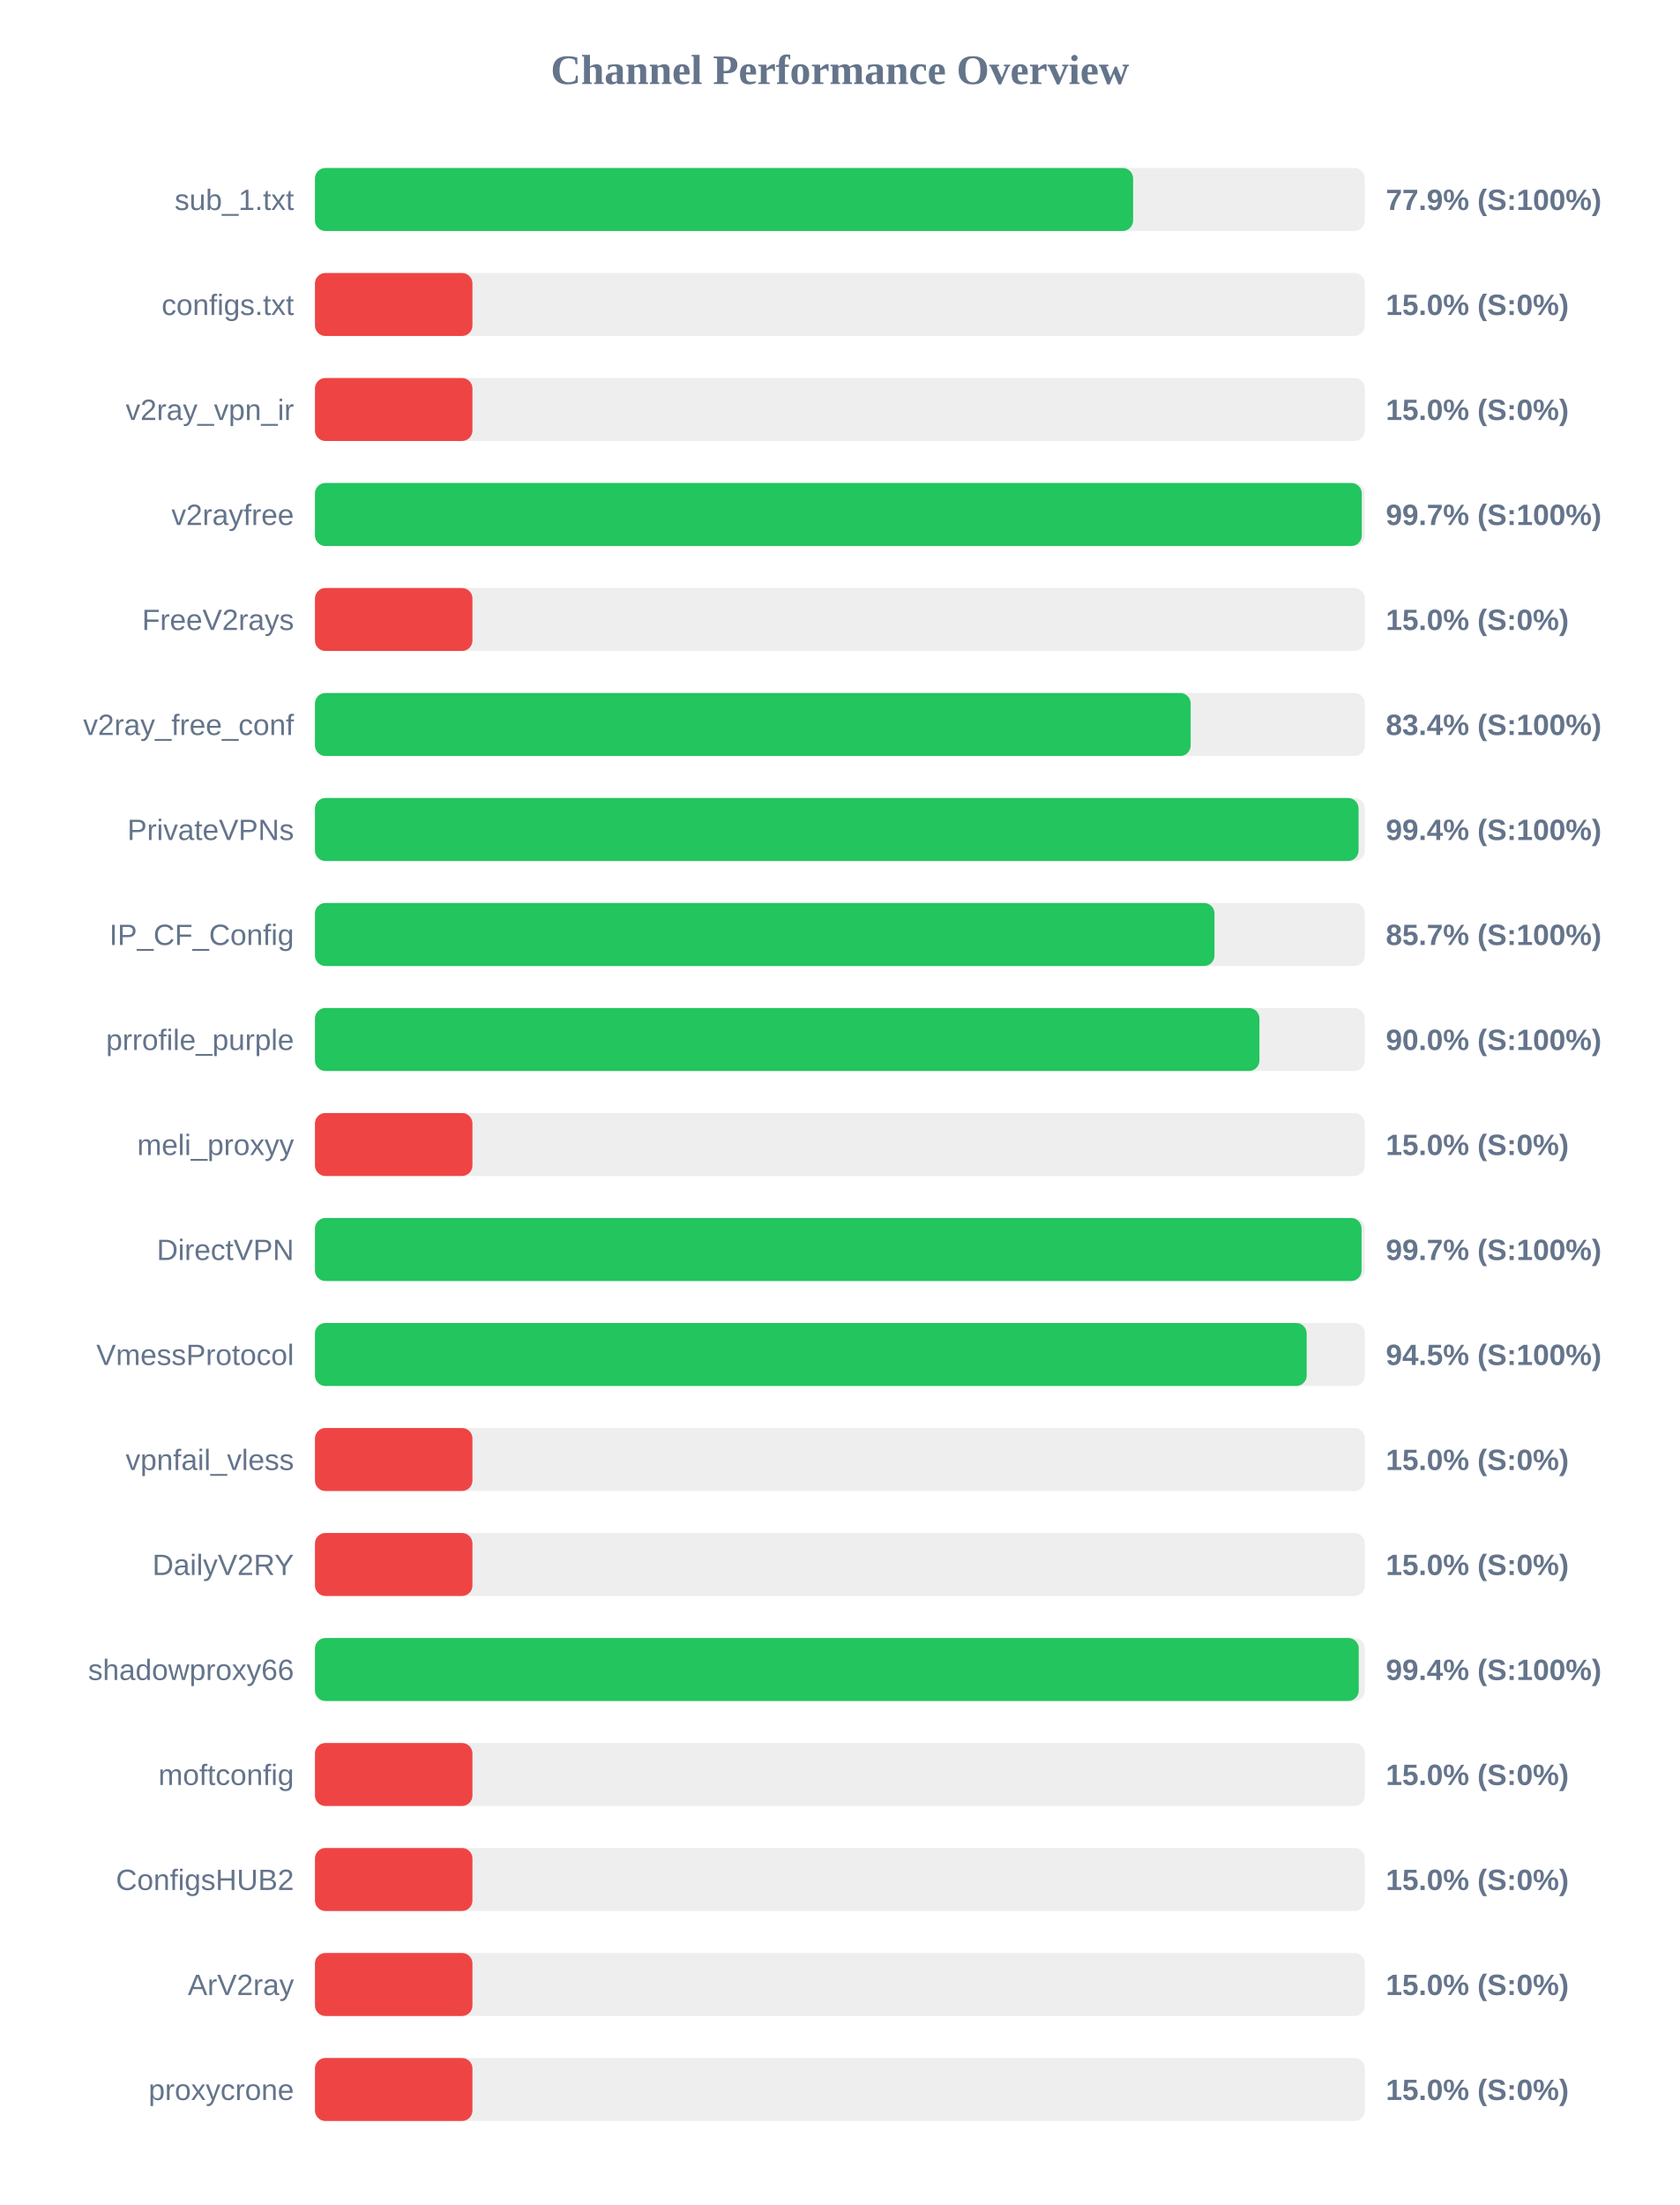
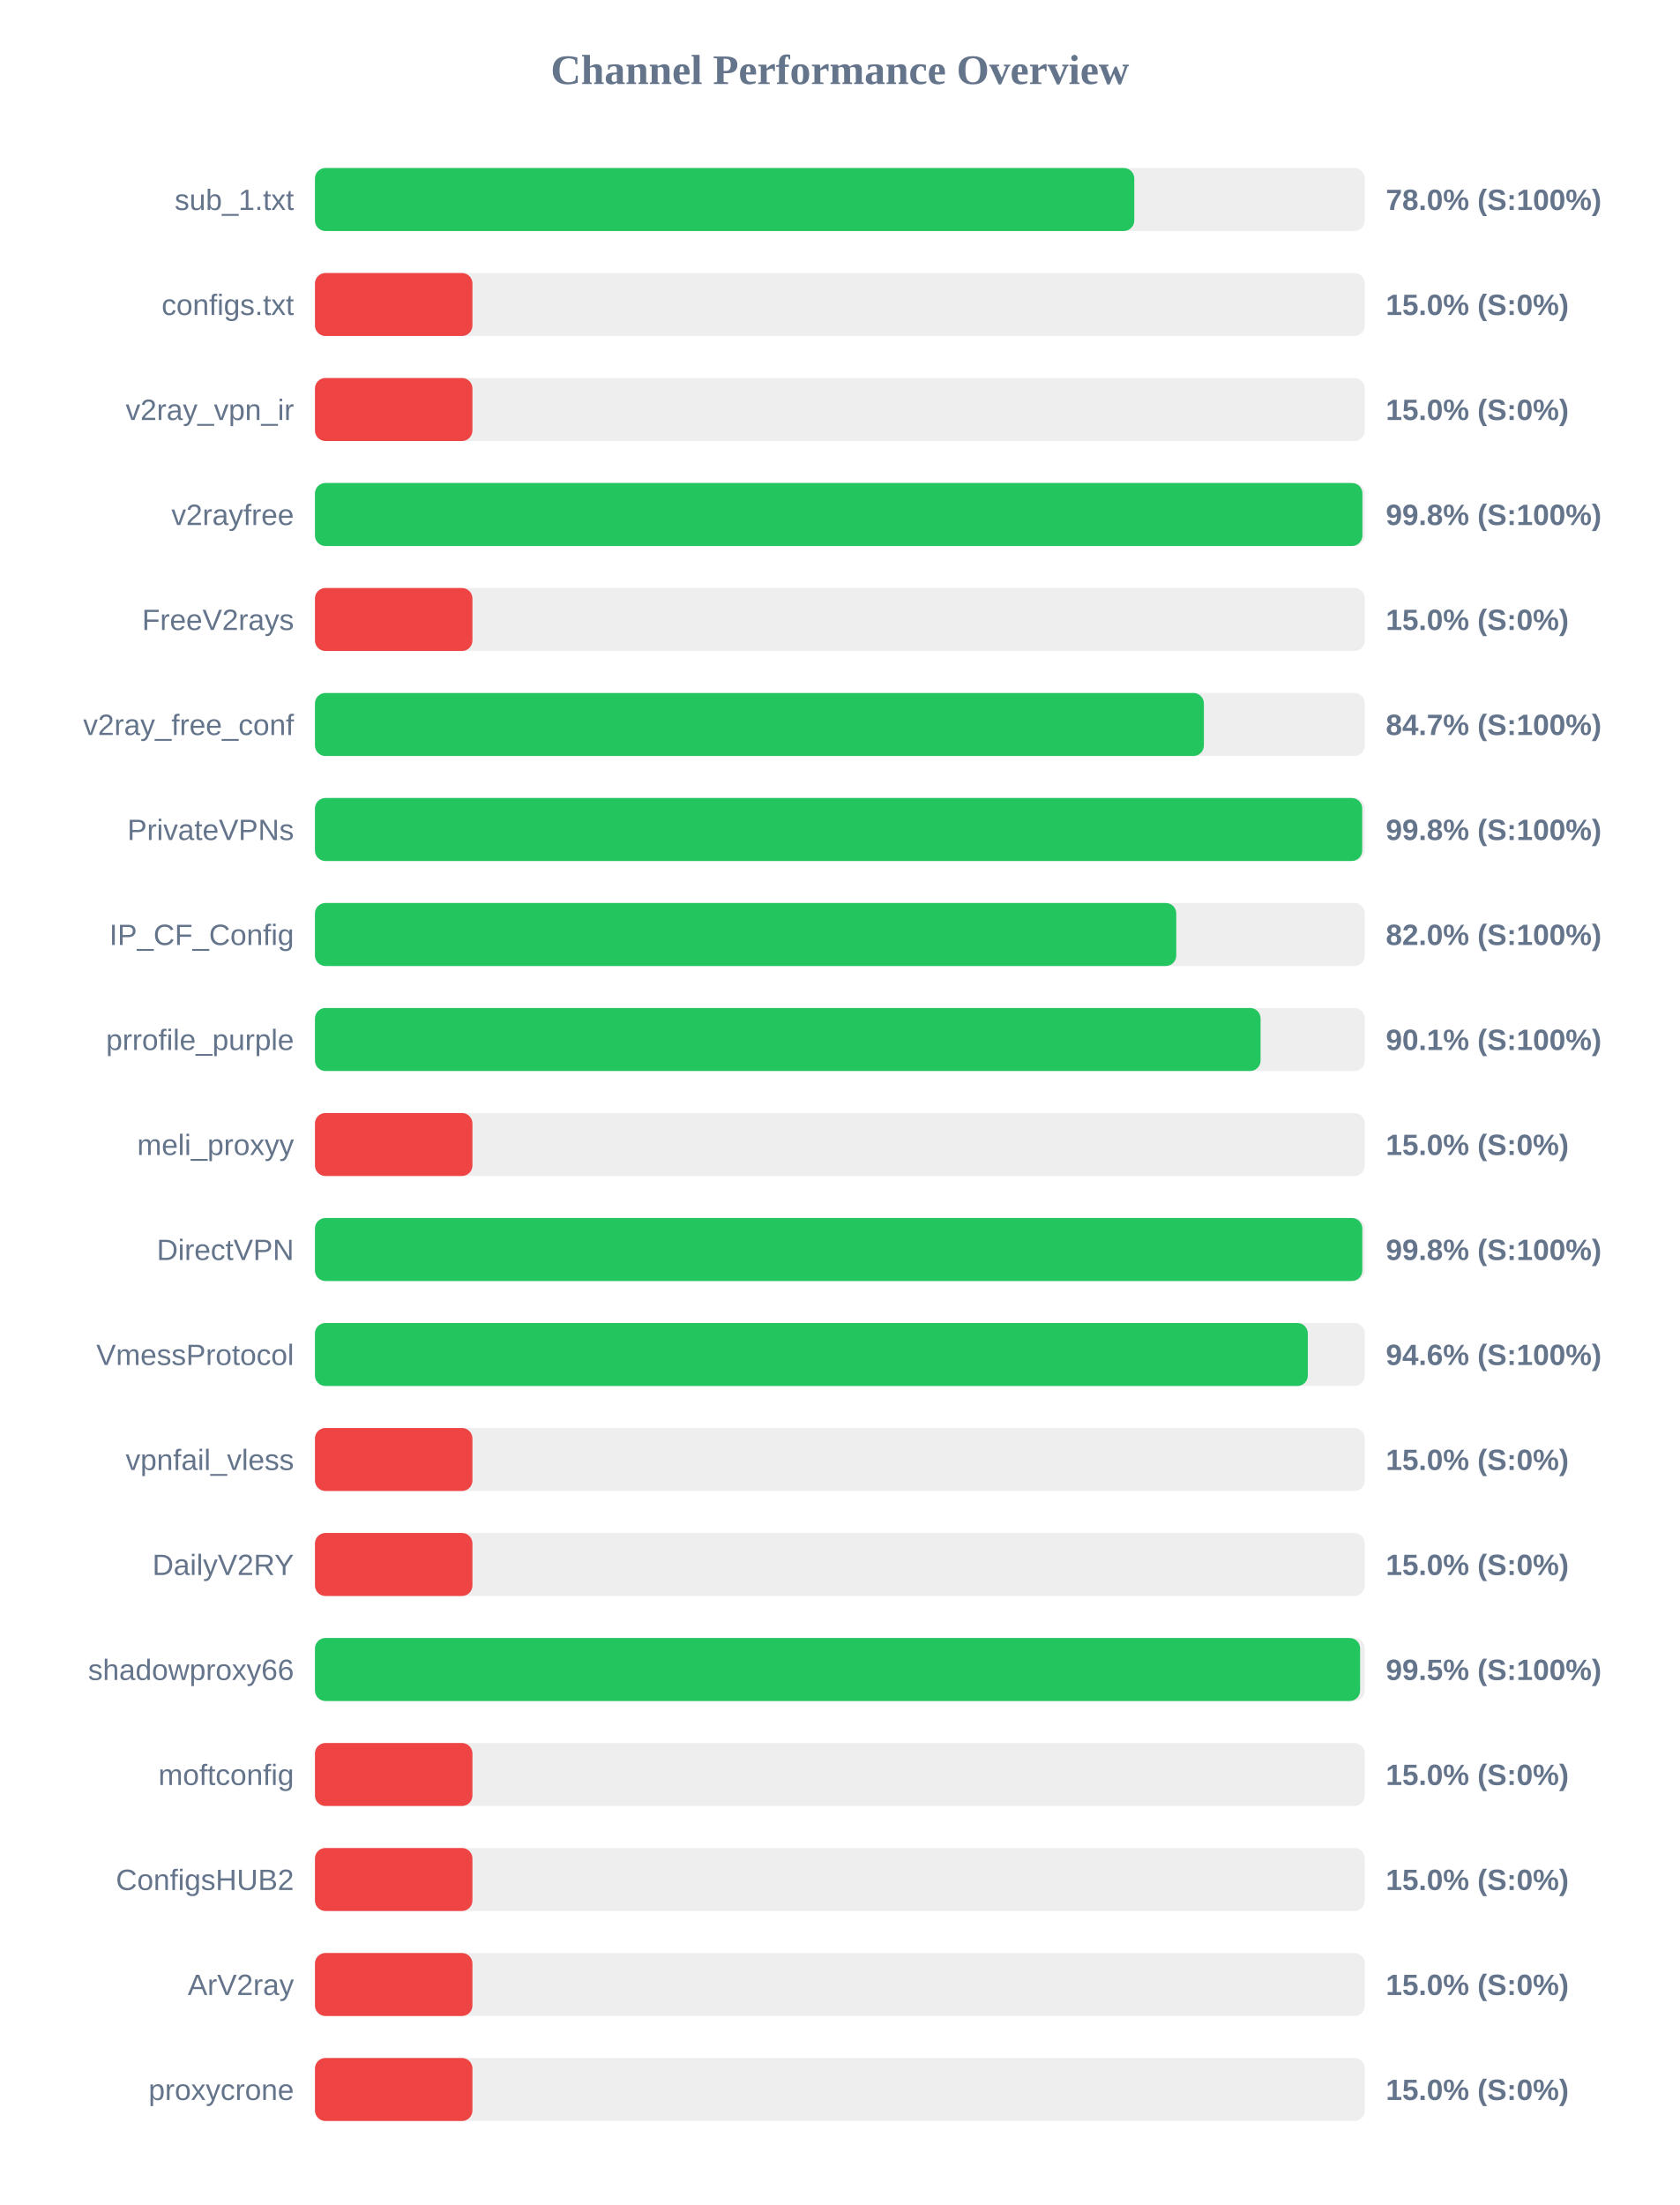
<svg xmlns="http://www.w3.org/2000/svg" width="800" height="1050" version="1.1">
  <style>
        .row { font: 14px Arial; fill: #64748b; }
        .score { font: bold 14px Arial; fill: #64748b; }
    </style>
  <text x="400" y="40" text-anchor="middle" font-size="20px" font-weight="bold" fill="#64748b">Channel Performance Overview</text>
  <rect x="150" y="80" width="500" height="30" fill="#eee" rx="5" />
-   <rect x="150" y="80" width="389.65" height="30" fill="#22c55e" rx="5" />
+   <rect x="150" y="80" width="390.2" height="30" fill="#22c55e" rx="5" />
  <text x="140" y="100" text-anchor="end" class="row">sub_1.txt</text>
-   <text x="660" y="100" text-anchor="start" class="score">77.9% (S:100%)</text>
+   <text x="660" y="100" text-anchor="start" class="score">78.0% (S:100%)</text>
  <rect x="150" y="130" width="500" height="30" fill="#eee" rx="5" />
  <rect x="150" y="130" width="75.0" height="30" fill="#ef4444" rx="5" />
  <text x="140" y="150" text-anchor="end" class="row">configs.txt</text>
  <text x="660" y="150" text-anchor="start" class="score">15.0% (S:0%)</text>
  <rect x="150" y="180" width="500" height="30" fill="#eee" rx="5" />
  <rect x="150" y="180" width="75.0" height="30" fill="#ef4444" rx="5" />
  <text x="140" y="200" text-anchor="end" class="row">v2ray_vpn_ir</text>
  <text x="660" y="200" text-anchor="start" class="score">15.0% (S:0%)</text>
  <rect x="150" y="230" width="500" height="30" fill="#eee" rx="5" />
-   <rect x="150" y="230" width="498.55" height="30" fill="#22c55e" rx="5" />
+   <rect x="150" y="230" width="498.85" height="30" fill="#22c55e" rx="5" />
  <text x="140" y="250" text-anchor="end" class="row">v2rayfree</text>
-   <text x="660" y="250" text-anchor="start" class="score">99.7% (S:100%)</text>
+   <text x="660" y="250" text-anchor="start" class="score">99.8% (S:100%)</text>
  <rect x="150" y="280" width="500" height="30" fill="#eee" rx="5" />
  <rect x="150" y="280" width="75.0" height="30" fill="#ef4444" rx="5" />
  <text x="140" y="300" text-anchor="end" class="row">FreeV2rays</text>
  <text x="660" y="300" text-anchor="start" class="score">15.0% (S:0%)</text>
  <rect x="150" y="330" width="500" height="30" fill="#eee" rx="5" />
-   <rect x="150" y="330" width="417.05" height="30" fill="#22c55e" rx="5" />
+   <rect x="150" y="330" width="423.35" height="30" fill="#22c55e" rx="5" />
  <text x="140" y="350" text-anchor="end" class="row">v2ray_free_conf</text>
-   <text x="660" y="350" text-anchor="start" class="score">83.4% (S:100%)</text>
+   <text x="660" y="350" text-anchor="start" class="score">84.7% (S:100%)</text>
  <rect x="150" y="380" width="500" height="30" fill="#eee" rx="5" />
-   <rect x="150" y="380" width="497.0" height="30" fill="#22c55e" rx="5" />
+   <rect x="150" y="380" width="498.75" height="30" fill="#22c55e" rx="5" />
  <text x="140" y="400" text-anchor="end" class="row">PrivateVPNs</text>
-   <text x="660" y="400" text-anchor="start" class="score">99.4% (S:100%)</text>
+   <text x="660" y="400" text-anchor="start" class="score">99.8% (S:100%)</text>
  <rect x="150" y="430" width="500" height="30" fill="#eee" rx="5" />
-   <rect x="150" y="430" width="428.4" height="30" fill="#22c55e" rx="5" />
+   <rect x="150" y="430" width="410.2" height="30" fill="#22c55e" rx="5" />
  <text x="140" y="450" text-anchor="end" class="row">IP_CF_Config</text>
-   <text x="660" y="450" text-anchor="start" class="score">85.7% (S:100%)</text>
+   <text x="660" y="450" text-anchor="start" class="score">82.0% (S:100%)</text>
  <rect x="150" y="480" width="500" height="30" fill="#eee" rx="5" />
-   <rect x="150" y="480" width="449.8" height="30" fill="#22c55e" rx="5" />
+   <rect x="150" y="480" width="450.35" height="30" fill="#22c55e" rx="5" />
  <text x="140" y="500" text-anchor="end" class="row">prrofile_purple</text>
-   <text x="660" y="500" text-anchor="start" class="score">90.0% (S:100%)</text>
+   <text x="660" y="500" text-anchor="start" class="score">90.1% (S:100%)</text>
  <rect x="150" y="530" width="500" height="30" fill="#eee" rx="5" />
  <rect x="150" y="530" width="75.0" height="30" fill="#ef4444" rx="5" />
  <text x="140" y="550" text-anchor="end" class="row">meli_proxyy</text>
  <text x="660" y="550" text-anchor="start" class="score">15.0% (S:0%)</text>
  <rect x="150" y="580" width="500" height="30" fill="#eee" rx="5" />
-   <rect x="150" y="580" width="498.45" height="30" fill="#22c55e" rx="5" />
+   <rect x="150" y="580" width="498.8" height="30" fill="#22c55e" rx="5" />
  <text x="140" y="600" text-anchor="end" class="row">DirectVPN</text>
-   <text x="660" y="600" text-anchor="start" class="score">99.7% (S:100%)</text>
+   <text x="660" y="600" text-anchor="start" class="score">99.8% (S:100%)</text>
  <rect x="150" y="630" width="500" height="30" fill="#eee" rx="5" />
-   <rect x="150" y="630" width="472.3" height="30" fill="#22c55e" rx="5" />
+   <rect x="150" y="630" width="472.85" height="30" fill="#22c55e" rx="5" />
  <text x="140" y="650" text-anchor="end" class="row">VmessProtocol</text>
-   <text x="660" y="650" text-anchor="start" class="score">94.5% (S:100%)</text>
+   <text x="660" y="650" text-anchor="start" class="score">94.6% (S:100%)</text>
  <rect x="150" y="680" width="500" height="30" fill="#eee" rx="5" />
  <rect x="150" y="680" width="75.0" height="30" fill="#ef4444" rx="5" />
  <text x="140" y="700" text-anchor="end" class="row">vpnfail_vless</text>
  <text x="660" y="700" text-anchor="start" class="score">15.0% (S:0%)</text>
  <rect x="150" y="730" width="500" height="30" fill="#eee" rx="5" />
  <rect x="150" y="730" width="75.0" height="30" fill="#ef4444" rx="5" />
  <text x="140" y="750" text-anchor="end" class="row">DailyV2RY</text>
  <text x="660" y="750" text-anchor="start" class="score">15.0% (S:0%)</text>
  <rect x="150" y="780" width="500" height="30" fill="#eee" rx="5" />
-   <rect x="150" y="780" width="497.1" height="30" fill="#22c55e" rx="5" />
+   <rect x="150" y="780" width="497.75" height="30" fill="#22c55e" rx="5" />
  <text x="140" y="800" text-anchor="end" class="row">shadowproxy66</text>
-   <text x="660" y="800" text-anchor="start" class="score">99.4% (S:100%)</text>
+   <text x="660" y="800" text-anchor="start" class="score">99.5% (S:100%)</text>
  <rect x="150" y="830" width="500" height="30" fill="#eee" rx="5" />
  <rect x="150" y="830" width="75.0" height="30" fill="#ef4444" rx="5" />
  <text x="140" y="850" text-anchor="end" class="row">moftconfig</text>
  <text x="660" y="850" text-anchor="start" class="score">15.0% (S:0%)</text>
  <rect x="150" y="880" width="500" height="30" fill="#eee" rx="5" />
  <rect x="150" y="880" width="75.0" height="30" fill="#ef4444" rx="5" />
  <text x="140" y="900" text-anchor="end" class="row">ConfigsHUB2</text>
  <text x="660" y="900" text-anchor="start" class="score">15.0% (S:0%)</text>
  <rect x="150" y="930" width="500" height="30" fill="#eee" rx="5" />
  <rect x="150" y="930" width="75.0" height="30" fill="#ef4444" rx="5" />
  <text x="140" y="950" text-anchor="end" class="row">ArV2ray</text>
  <text x="660" y="950" text-anchor="start" class="score">15.0% (S:0%)</text>
  <rect x="150" y="980" width="500" height="30" fill="#eee" rx="5" />
  <rect x="150" y="980" width="75.0" height="30" fill="#ef4444" rx="5" />
  <text x="140" y="1000" text-anchor="end" class="row">proxycrone</text>
  <text x="660" y="1000" text-anchor="start" class="score">15.0% (S:0%)</text>
</svg>
